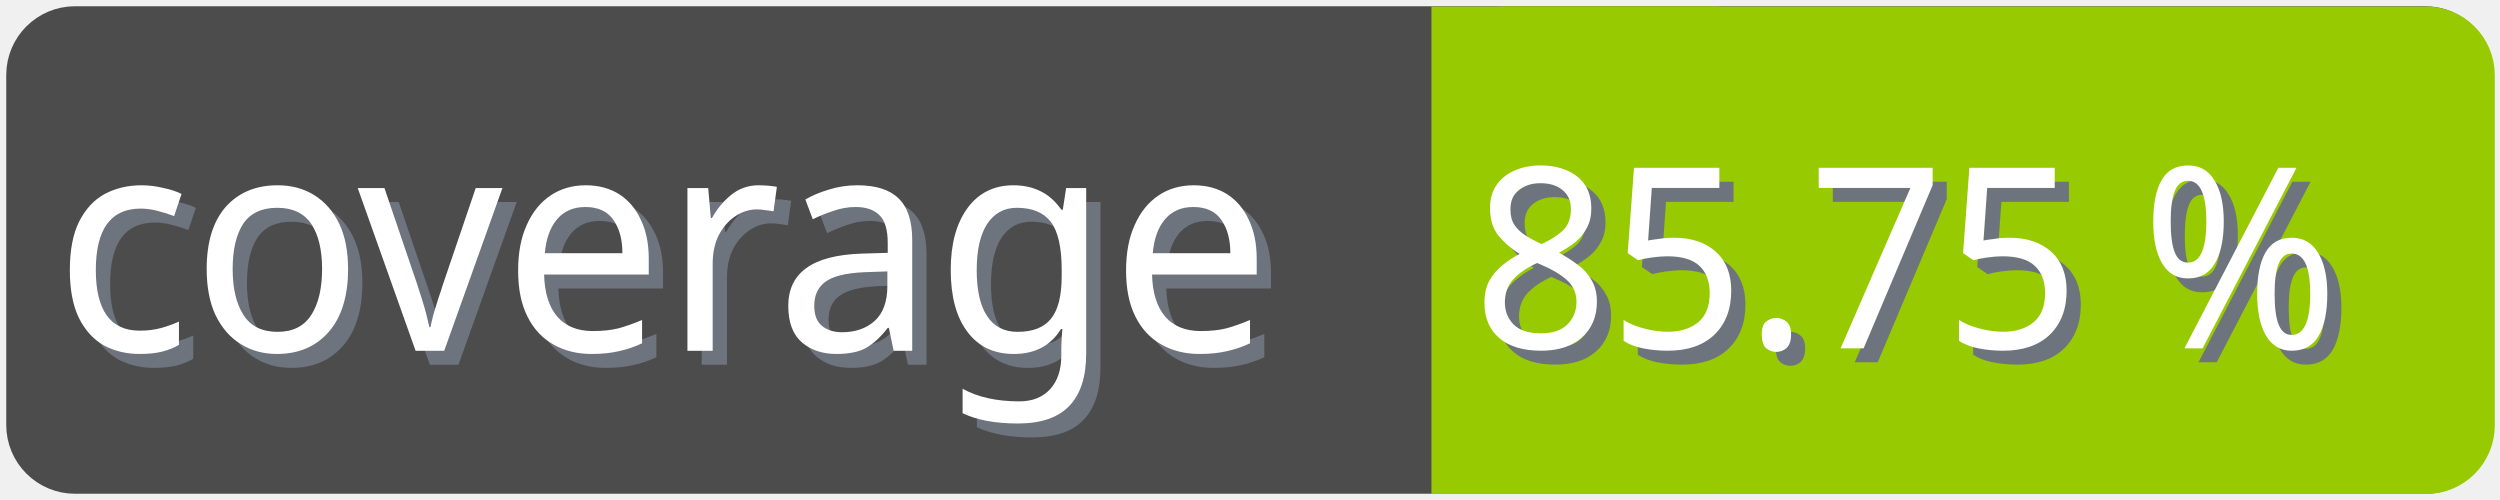
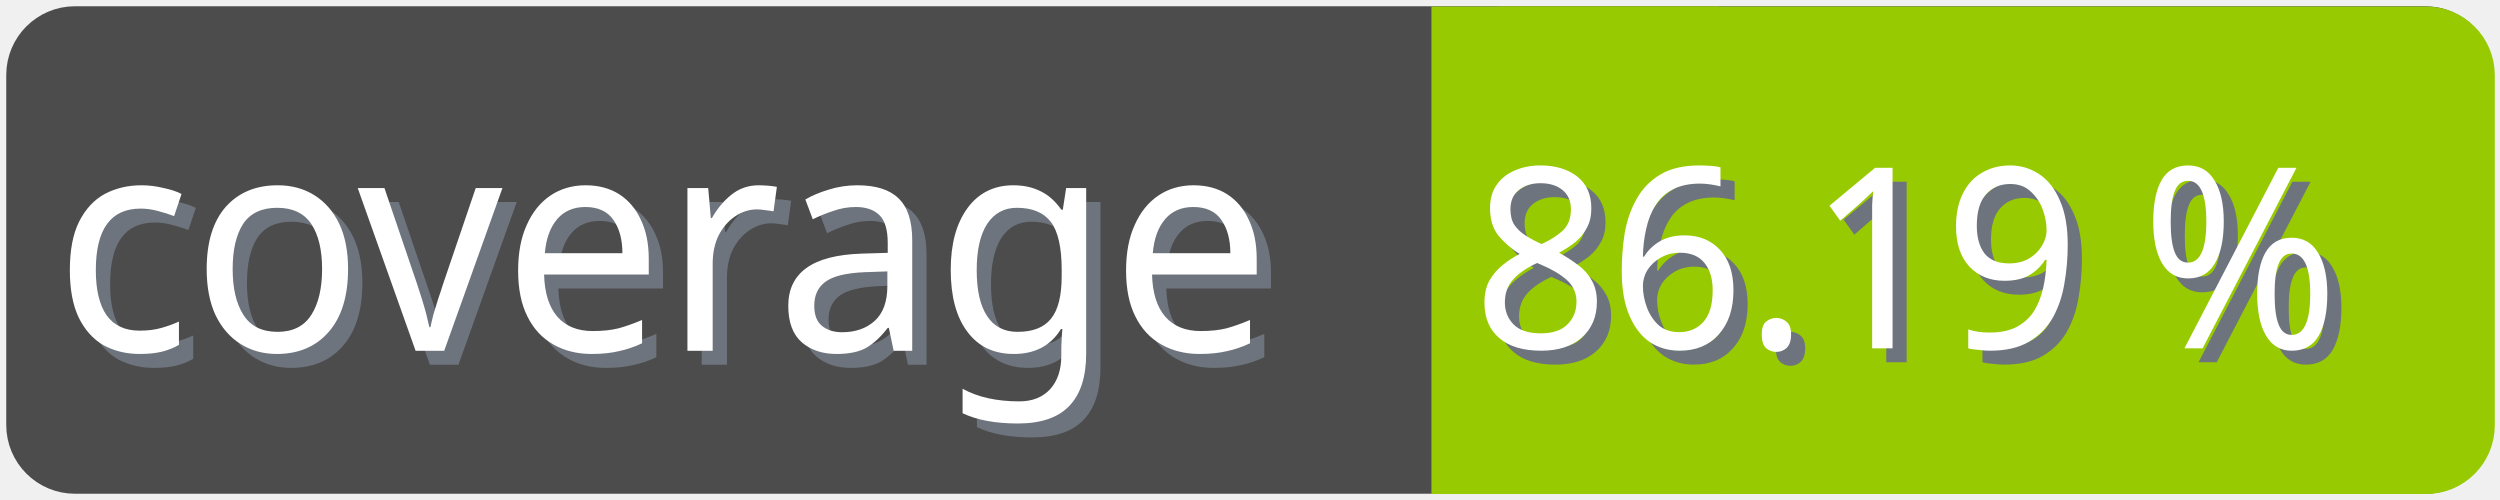
<svg xmlns="http://www.w3.org/2000/svg" width="100" height="20">
  <g>
    <rect fill="none" id="canvas_background" height="22" width="102" y="-1" x="-1" />
  </g>
  <g>
    <rect rx="2" id="svg_1" height="18" width="98" y="1" x="1" stroke-width="1.5" stroke="#4c4c4c" fill="#4c4c4c" />
    <text transform="matrix(0.95, 0, 0, 1.01133, 0.0809801, -0.0237383)" font-weight="normal" xml:space="preserve" text-anchor="start" font-family="'Trebuchet MS', Gadget, sans-serif" font-size="12" id="svg_8" y="14.45" x="2.8" stroke-width="0" stroke="#4c4c4c" fill="#6e747d">coverage</text>
    <text transform="matrix(0.95, 0, 0, 1.01133, 0.0809801, -0.0237383)" font-weight="normal" xml:space="preserve" text-anchor="start" font-family="'Trebuchet MS', Gadget, sans-serif" font-size="12" id="svg_3" y="13.9" x="2.2" stroke-width="0" stroke="#4c4c4c" fill="#ffffff">coverage</text>
    <rect rx="2" id="svg_5" height="18" width="40.905" y="1.011" x="58.137" stroke-width="1.5" stroke="#97ca00" fill="#97ca00" />
    <rect id="svg_7" height="18" width="10" y="1.011" x="58.008" stroke-width="1.5" stroke="#97ca00" fill="#97ca00" />
-     <text transform="matrix(0.95, 0, 0, 1.01133, 0.0809801, -0.0237383)" font-weight="normal" xml:space="preserve" text-anchor="end" font-family="'Trebuchet MS', Gadget, sans-serif" font-size="10" id="svg_10" y="14.35" x="99" stroke-width="0" stroke="#4c4c4c" fill="#6e747d">85.75 %</text>
-     <text transform="matrix(0.95, 0, 0, 1.01133, 0.0809801, -0.0237383)" font-weight="normal" xml:space="preserve" text-anchor="end" font-family="'Trebuchet MS', Gadget, sans-serif" font-size="10" id="svg_9" y="13.8" x="98.4" stroke-width="0" stroke="#4c4c4c" fill="#ffffff">85.75 %</text>
+     <text transform="matrix(0.95, 0, 0, 1.01133, 0.0809801, -0.0237383)" font-weight="normal" xml:space="preserve" text-anchor="end" font-family="'Trebuchet MS', Gadget, sans-serif" font-size="10" id="svg_10" y="14.35" x="99" stroke-width="0" stroke="#4c4c4c" fill="#6e747d">86.19 %</text>
+     <text transform="matrix(0.95, 0, 0, 1.01133, 0.0809801, -0.0237383)" font-weight="normal" xml:space="preserve" text-anchor="end" font-family="'Trebuchet MS', Gadget, sans-serif" font-size="10" id="svg_9" y="13.8" x="98.4" stroke-width="0" stroke="#4c4c4c" fill="#ffffff">86.19 %</text>
  </g>
</svg>
